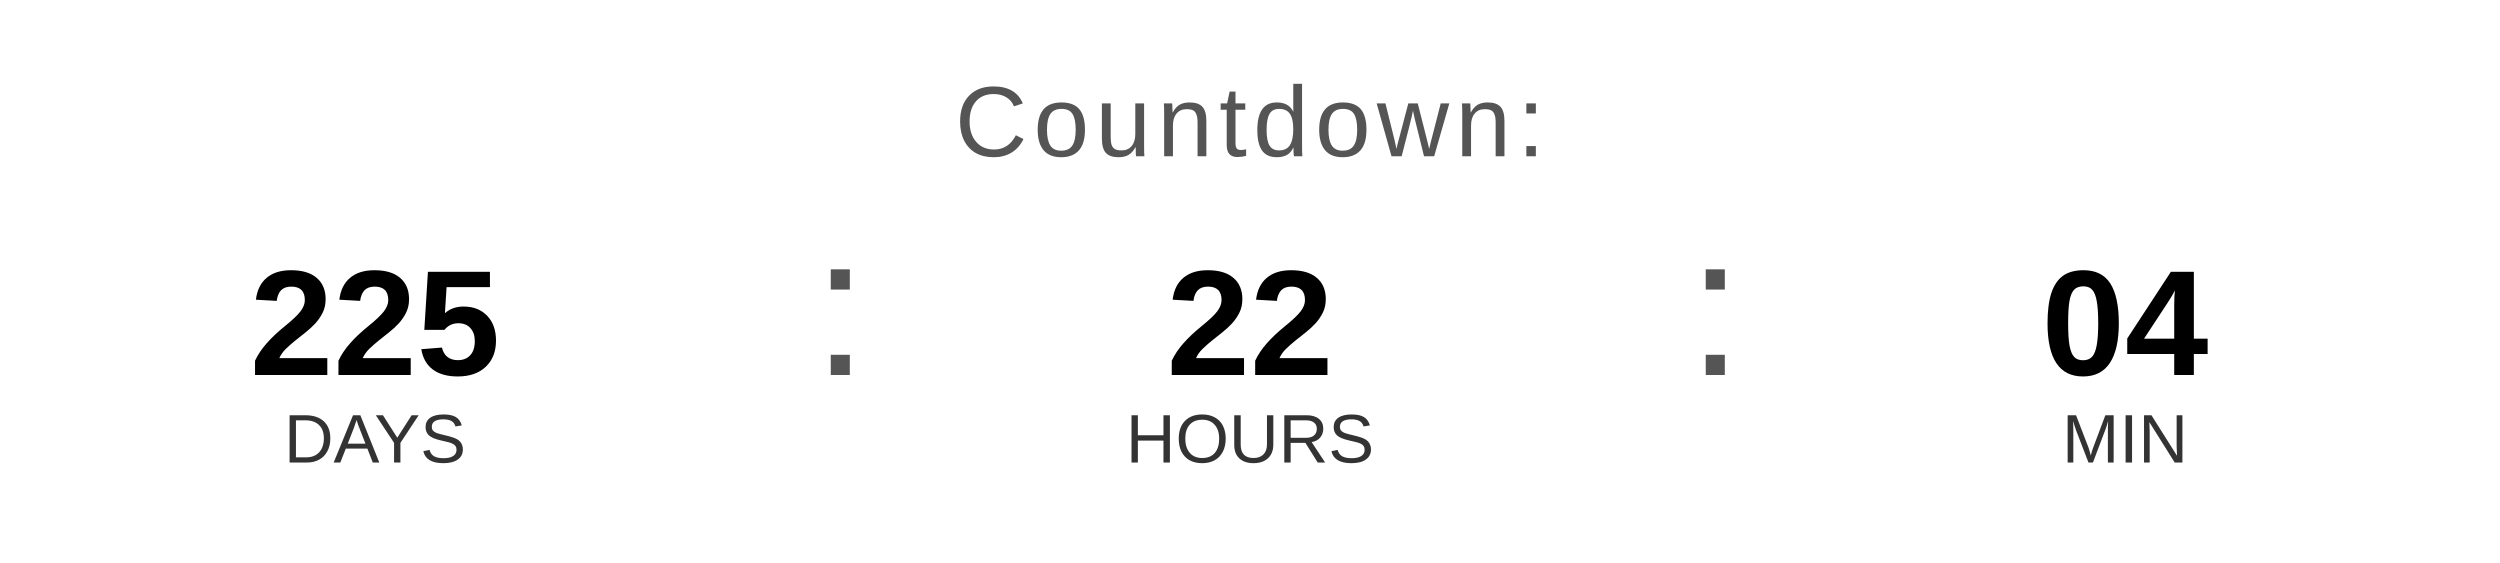
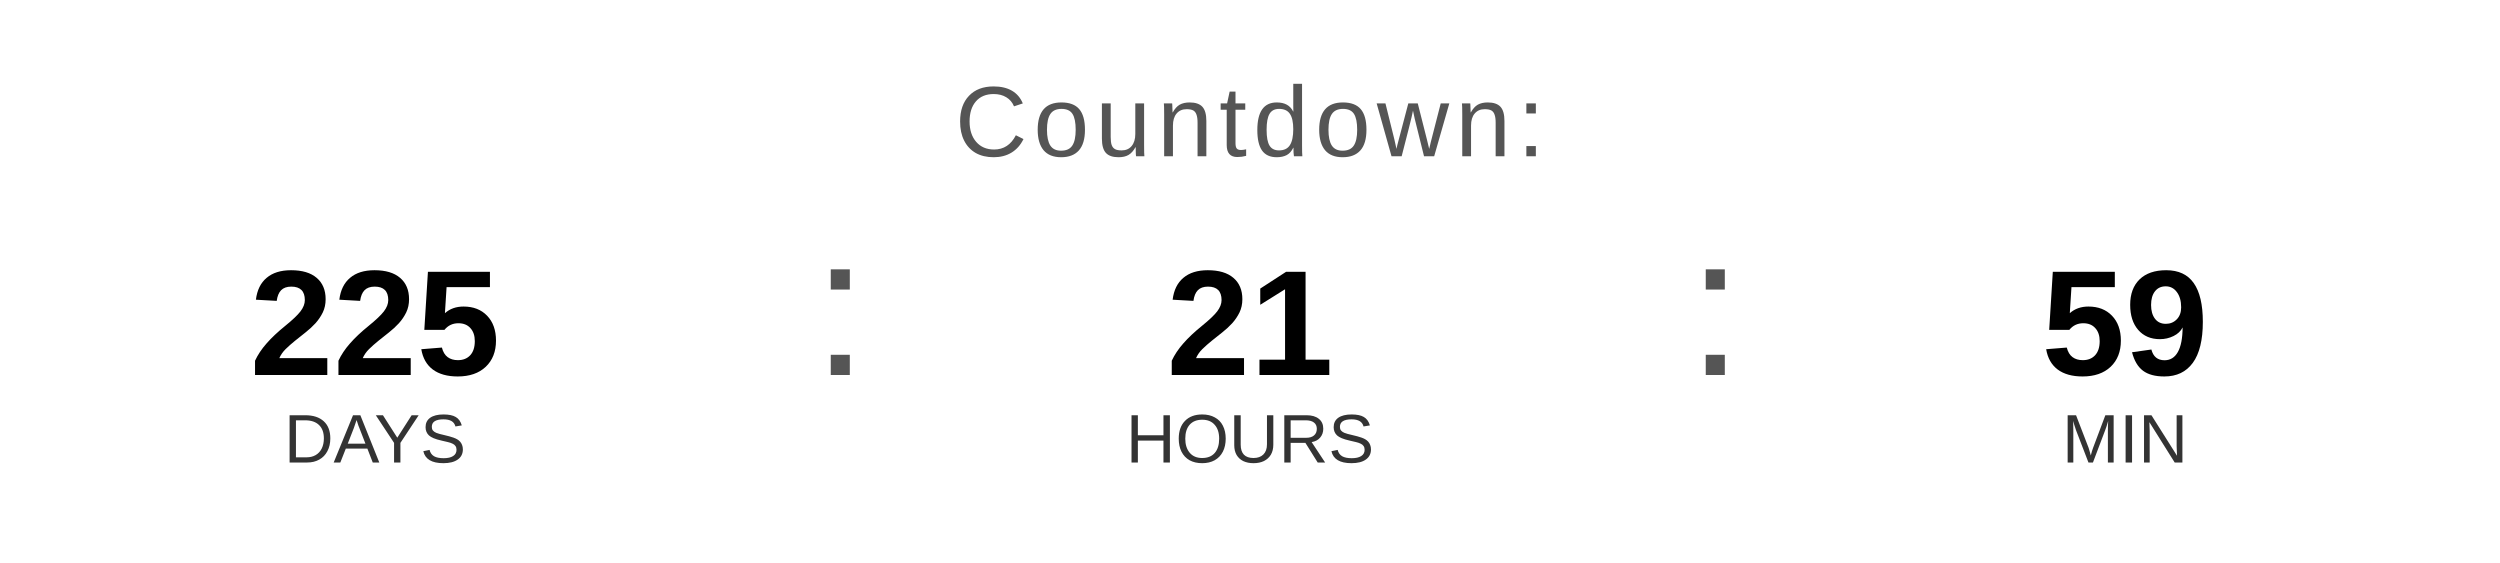
<svg xmlns="http://www.w3.org/2000/svg" width="400" height="90" viewBox="0 0 400 90">
  <text x="200" y="25" font-family="Arial, Helvetica, sans-serif" font-size="16" fill="#555555" text-anchor="middle" letter-spacing="1">
    Countdown:
  </text>
  <text x="60" y="60" font-family="Arial, Helvetica, sans-serif" font-size="24" font-weight="bold" fill="#000000" text-anchor="middle">225</text>
  <text x="60" y="74" font-family="Arial, Helvetica, sans-serif" font-size="11" fill="#333333" text-anchor="middle">DAYS</text>
  <text x="130" y="60" font-family="Arial, sans-serif" font-size="32" fill="#555555">:</text>
-   <text x="200" y="60" font-family="Arial, Helvetica, sans-serif" font-size="24" font-weight="bold" fill="#000000" text-anchor="middle">22</text>
+   <text x="200" y="60" font-family="Arial, Helvetica, sans-serif" font-size="24" font-weight="bold" fill="#000000" text-anchor="middle">21</text>
  <text x="200" y="74" font-family="Arial, Helvetica, sans-serif" font-size="11" fill="#333333" text-anchor="middle">HOURS</text>
  <text x="270" y="60" font-family="Arial, sans-serif" font-size="32" fill="#555555">:</text>
-   <text x="340" y="60" font-family="Arial, Helvetica, sans-serif" font-size="24" font-weight="bold" fill="#000000" text-anchor="middle">04</text>
+   <text x="340" y="60" font-family="Arial, Helvetica, sans-serif" font-size="24" font-weight="bold" fill="#000000" text-anchor="middle">59</text>
  <text x="340" y="74" font-family="Arial, Helvetica, sans-serif" font-size="11" fill="#333333" text-anchor="middle">MIN</text>
</svg>
